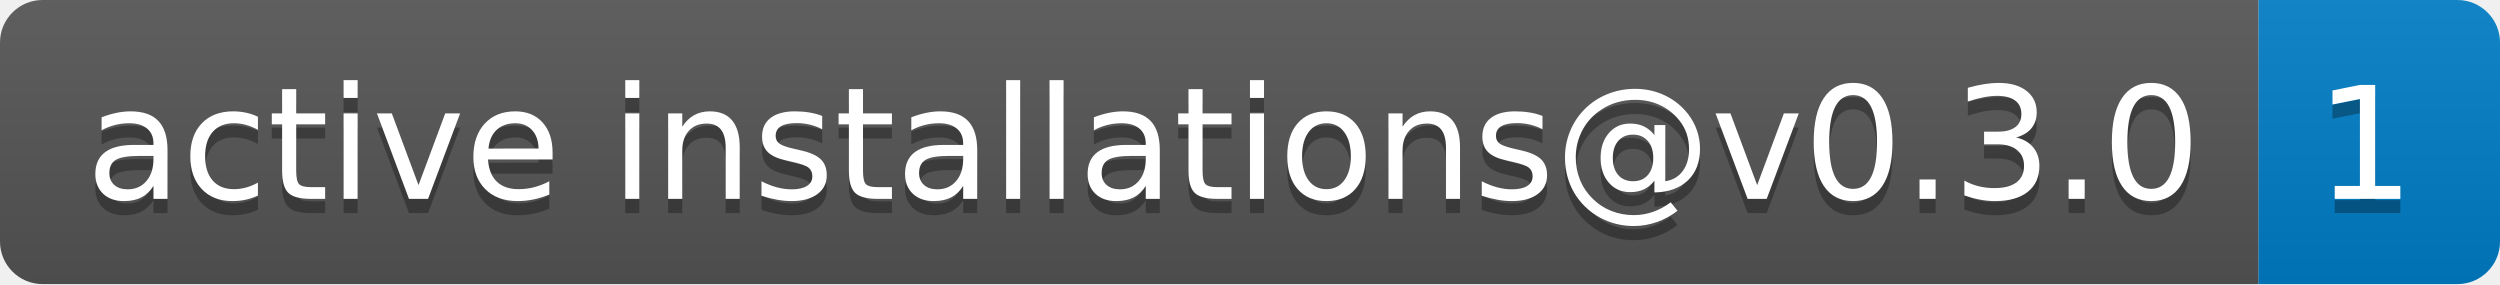
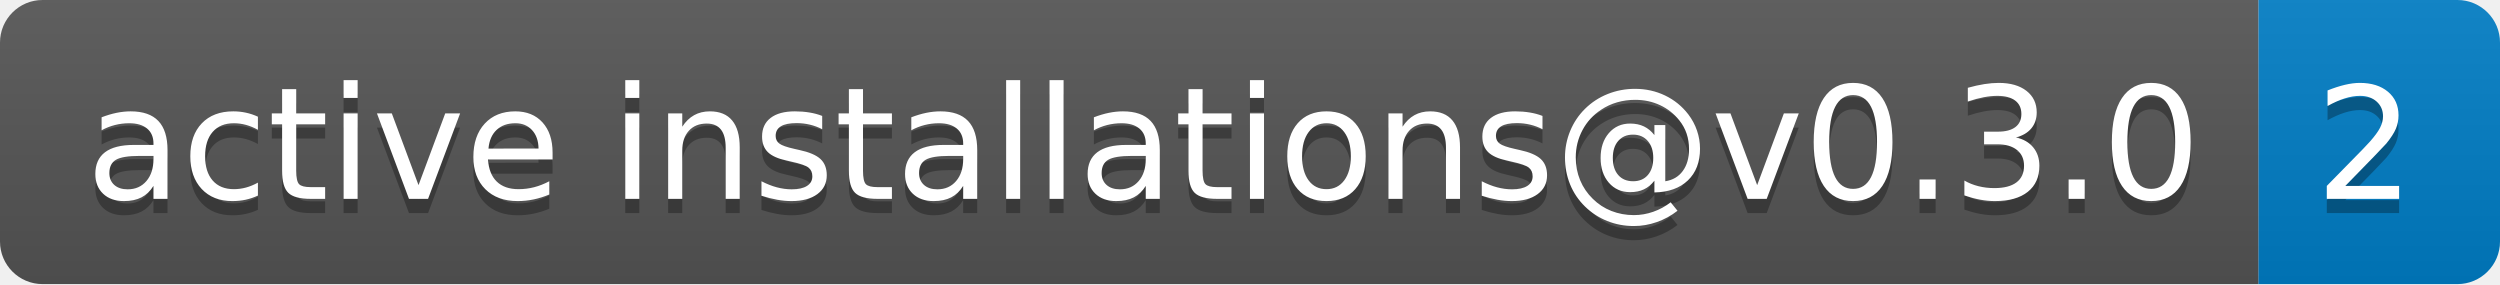
- <svg xmlns="http://www.w3.org/2000/svg" width="176" height="20" role="img" aria-label="active installations@v0.3.0: 1">
+ <svg xmlns="http://www.w3.org/2000/svg" width="176" height="20" role="img" aria-label="active installations@v0.3.0: 2">
  <linearGradient id="s" x2="0" y2="100%">
    <stop offset="0" stop-color="#bbb" stop-opacity=".1" />
    <stop offset="1" stop-opacity=".1" />
  </linearGradient>
  <clipPath id="r">
    <rect width="176" height="20" rx="3" fill="#fff" />
  </clipPath>
  <g clip-path="url(#r)">
    <rect width="159" height="20" fill="#555" />
    <rect x="159" width="17" height="20" fill="#007ec6" />
    <rect width="176" height="20" fill="url(#s)" />
  </g>
  <g fill="#fff" text-anchor="middle" font-family="Verdana,Geneva,DejaVu Sans,sans-serif" text-rendering="geometricPrecision" font-size="110">
    <text aria-hidden="true" x="805" y="150" fill="#010101" fill-opacity=".3" transform="scale(.1)" textLength="1490">active installations@v0.3.0</text>
    <text x="805" y="140" transform="scale(.1)" fill="#fff" textLength="1490">active installations@v0.3.0</text>
-     <text aria-hidden="true" x="1665" y="150" fill="#010101" fill-opacity=".3" transform="scale(.1)" textLength="70">1</text>
-     <text x="1665" y="140" transform="scale(.1)" fill="#fff" textLength="70">1</text>
+     <text aria-hidden="true" x="1665" y="150" fill="#010101" fill-opacity=".3" transform="scale(.1)" textLength="70">2</text>
+     <text x="1665" y="140" transform="scale(.1)" fill="#fff" textLength="70">2</text>
  </g>
</svg>
